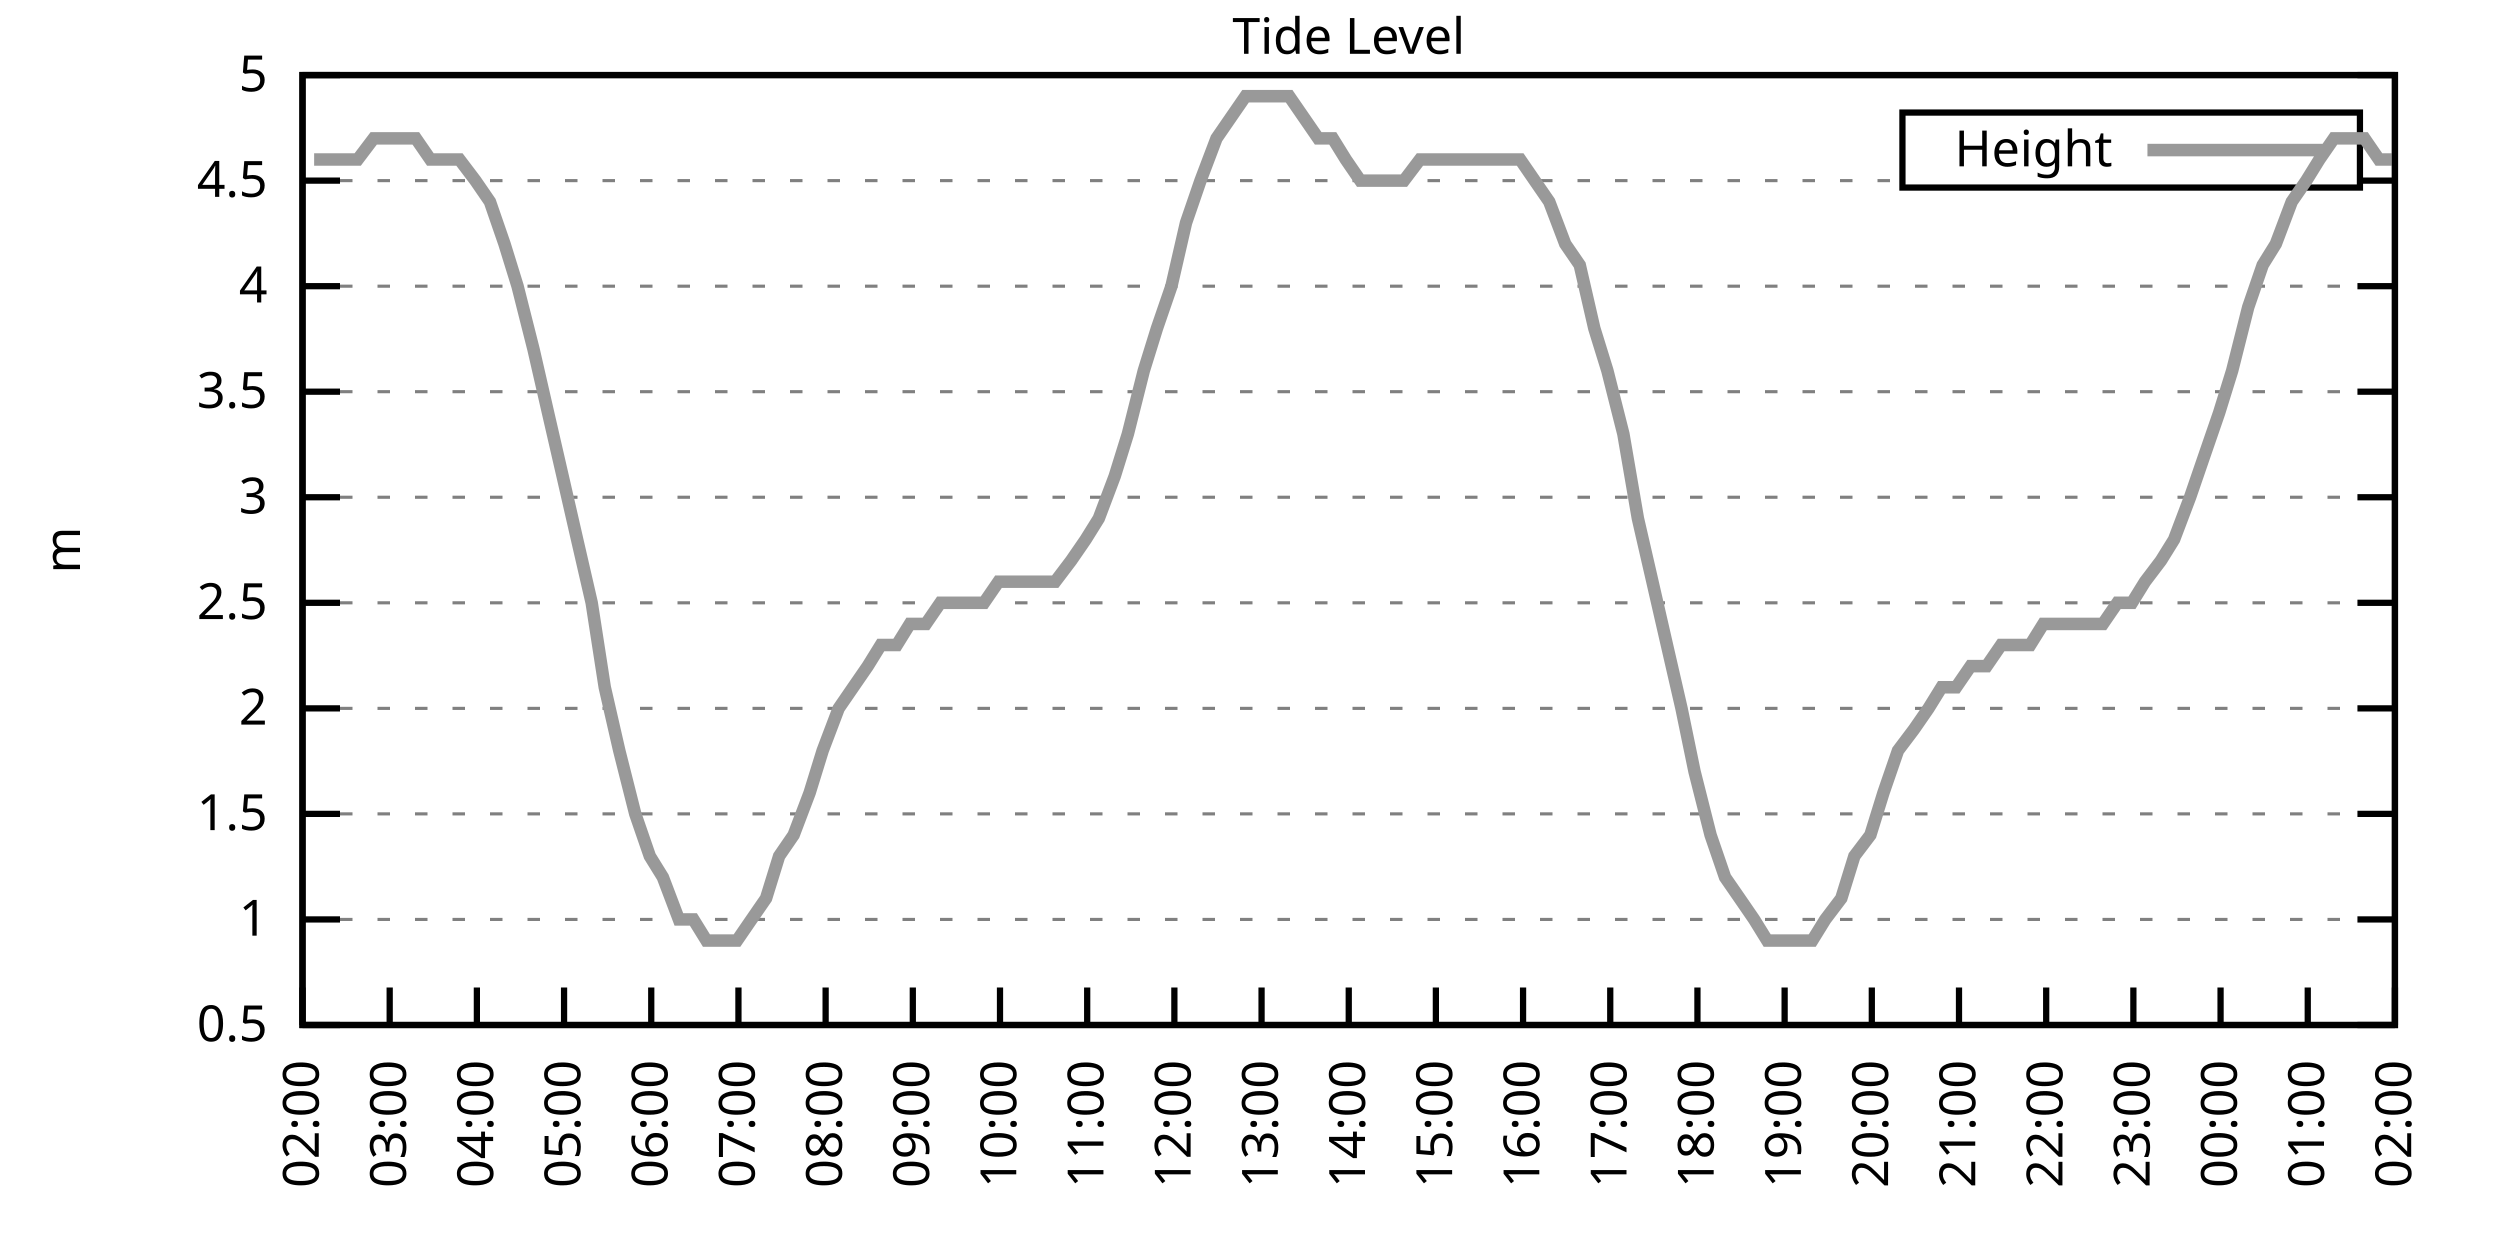
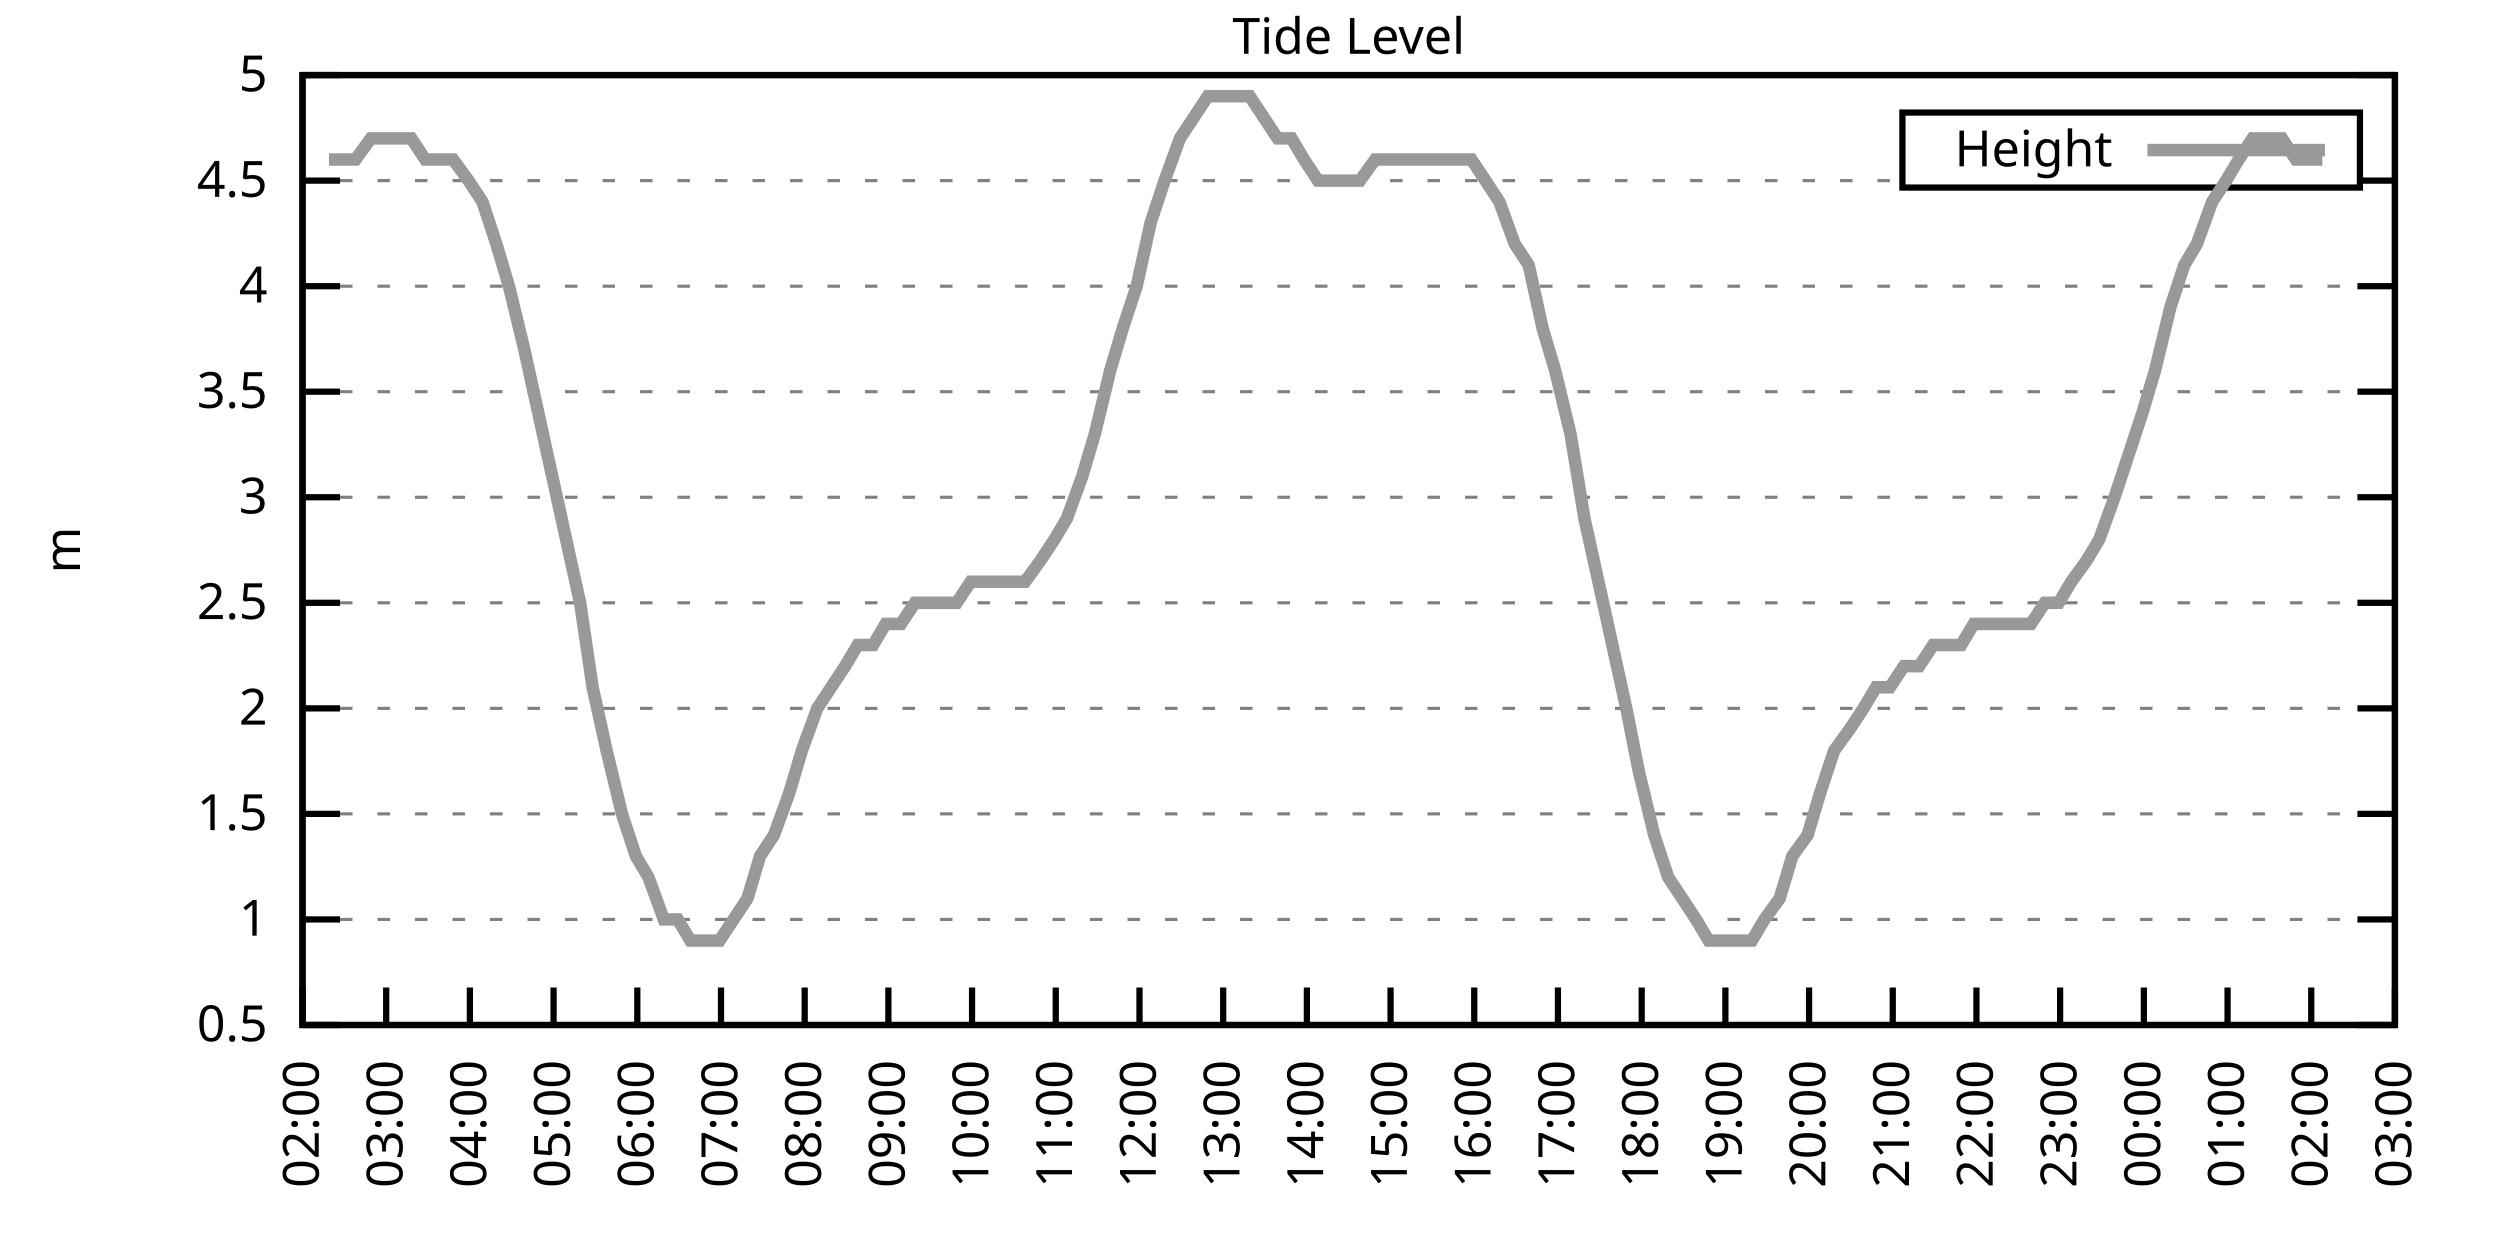
<svg xmlns="http://www.w3.org/2000/svg" xmlns:xlink="http://www.w3.org/1999/xlink" width="400" height="200" viewBox="0 0 400 200">
  <g id="gnuplot_canvas">
    <rect x="0" y="0" width="400" height="200" fill="none" />
    <defs>
      <circle id="gpDot" r="0.5" stroke-width="0.5" stroke="currentColor" />
      <path id="gpPt0" stroke-width="0.333" stroke="currentColor" d="M-1,0 h2 M0,-1 v2" />
      <path id="gpPt1" stroke-width="0.333" stroke="currentColor" d="M-1,-1 L1,1 M1,-1 L-1,1" />
      <path id="gpPt2" stroke-width="0.333" stroke="currentColor" d="M-1,0 L1,0 M0,-1 L0,1 M-1,-1 L1,1 M-1,1 L1,-1" />
      <rect id="gpPt3" stroke-width="0.333" stroke="currentColor" x="-1" y="-1" width="2" height="2" />
      <rect id="gpPt4" stroke-width="0.333" stroke="currentColor" fill="currentColor" x="-1" y="-1" width="2" height="2" />
      <circle id="gpPt5" stroke-width="0.333" stroke="currentColor" cx="0" cy="0" r="1" />
      <use xlink:href="#gpPt5" id="gpPt6" fill="currentColor" stroke="none" />
      <path id="gpPt7" stroke-width="0.333" stroke="currentColor" d="M0,-1.33 L-1.33,0.67 L1.33,0.67 z" />
      <use xlink:href="#gpPt7" id="gpPt8" fill="currentColor" stroke="none" />
      <use xlink:href="#gpPt7" id="gpPt9" stroke="currentColor" transform="rotate(180)" />
      <use xlink:href="#gpPt9" id="gpPt10" fill="currentColor" stroke="none" />
      <use xlink:href="#gpPt3" id="gpPt11" stroke="currentColor" transform="rotate(45)" />
      <use xlink:href="#gpPt11" id="gpPt12" fill="currentColor" stroke="none" />
      <path id="gpPt13" stroke-width="0.333" stroke="currentColor" d="M0,1.330 L1.265,0.411 L0.782,-1.067 L-0.782,-1.076 L-1.265,0.411 z" />
      <use xlink:href="#gpPt13" id="gpPt14" fill="currentColor" stroke="none" />
      <filter id="textbox" filterUnits="objectBoundingBox" x="0" y="0" height="1" width="1">
        <feFlood flood-color="white" flood-opacity="1" result="bgnd" />
        <feComposite in="SourceGraphic" in2="bgnd" operator="atop" />
      </filter>
      <filter id="greybox" filterUnits="objectBoundingBox" x="0" y="0" height="1" width="1">
        <feFlood flood-color="lightgrey" flood-opacity="1" result="grey" />
        <feComposite in="SourceGraphic" in2="grey" operator="atop" />
      </filter>
    </defs>
    <g fill="none" color="white" stroke="currentColor" stroke-width="1.00" stroke-linecap="butt" stroke-linejoin="miter">
</g>
    <g fill="none" color="black" stroke="currentColor" stroke-width="1.00" stroke-linecap="butt" stroke-linejoin="miter">
      <g stroke="none" shape-rendering="crispEdges">
        <polygon fill="rgb(255, 255, 255)" points="48.40,164.00 383.18,164.00 383.18,12.02 48.40,12.02 " />
      </g>
    </g>
    <g fill="none" color="black" stroke="currentColor" stroke-width="1.00" stroke-linecap="butt" stroke-linejoin="miter">
</g>
    <g fill="none" color="black" stroke="black" stroke-width="0.50" stroke-linecap="butt" stroke-linejoin="miter">
</g>
    <g fill="none" color="gray" stroke="currentColor" stroke-width="0.50" stroke-linecap="butt" stroke-linejoin="miter">
      <path stroke="gray" stroke-dasharray="2,4" class="gridline" d="M48.40,164.00 L383.19,164.00  " />
    </g>
    <g fill="none" color="gray" stroke="gray" stroke-width="1.00" stroke-linecap="butt" stroke-linejoin="miter">
</g>
    <g fill="none" color="black" stroke="currentColor" stroke-width="1.00" stroke-linecap="butt" stroke-linejoin="miter">
      <path stroke="black" d="M48.40,164.00 L54.40,164.00 M383.19,164.00 L377.19,164.00  " />
      <g transform="translate(42.80,166.60)" stroke="none" fill="black" font-family="Sans" font-size="8.00" text-anchor="end">
        <text>
          <tspan font-family="Sans"> 0.5</tspan>
        </text>
      </g>
    </g>
    <g fill="none" color="black" stroke="currentColor" stroke-width="1.00" stroke-linecap="butt" stroke-linejoin="miter">
</g>
    <g fill="none" color="black" stroke="black" stroke-width="0.50" stroke-linecap="butt" stroke-linejoin="miter">
</g>
    <g fill="none" color="gray" stroke="currentColor" stroke-width="0.50" stroke-linecap="butt" stroke-linejoin="miter">
      <path stroke="gray" stroke-dasharray="2,4" class="gridline" d="M48.40,147.11 L383.19,147.11  " />
    </g>
    <g fill="none" color="gray" stroke="gray" stroke-width="1.00" stroke-linecap="butt" stroke-linejoin="miter">
</g>
    <g fill="none" color="black" stroke="currentColor" stroke-width="1.00" stroke-linecap="butt" stroke-linejoin="miter">
      <path stroke="black" d="M48.40,147.11 L54.40,147.11 M383.19,147.11 L377.19,147.11  " />
      <g transform="translate(42.80,149.71)" stroke="none" fill="black" font-family="Sans" font-size="8.00" text-anchor="end">
        <text>
          <tspan font-family="Sans"> 1</tspan>
        </text>
      </g>
    </g>
    <g fill="none" color="black" stroke="currentColor" stroke-width="1.00" stroke-linecap="butt" stroke-linejoin="miter">
</g>
    <g fill="none" color="black" stroke="black" stroke-width="0.50" stroke-linecap="butt" stroke-linejoin="miter">
</g>
    <g fill="none" color="gray" stroke="currentColor" stroke-width="0.50" stroke-linecap="butt" stroke-linejoin="miter">
      <path stroke="gray" stroke-dasharray="2,4" class="gridline" d="M48.40,130.22 L383.19,130.22  " />
    </g>
    <g fill="none" color="gray" stroke="gray" stroke-width="1.00" stroke-linecap="butt" stroke-linejoin="miter">
</g>
    <g fill="none" color="black" stroke="currentColor" stroke-width="1.00" stroke-linecap="butt" stroke-linejoin="miter">
      <path stroke="black" d="M48.40,130.22 L54.40,130.22 M383.19,130.22 L377.19,130.22  " />
      <g transform="translate(42.80,132.82)" stroke="none" fill="black" font-family="Sans" font-size="8.00" text-anchor="end">
        <text>
          <tspan font-family="Sans"> 1.5</tspan>
        </text>
      </g>
    </g>
    <g fill="none" color="black" stroke="currentColor" stroke-width="1.00" stroke-linecap="butt" stroke-linejoin="miter">
</g>
    <g fill="none" color="black" stroke="black" stroke-width="0.50" stroke-linecap="butt" stroke-linejoin="miter">
</g>
    <g fill="none" color="gray" stroke="currentColor" stroke-width="0.50" stroke-linecap="butt" stroke-linejoin="miter">
      <path stroke="gray" stroke-dasharray="2,4" class="gridline" d="M48.40,113.34 L383.19,113.34  " />
    </g>
    <g fill="none" color="gray" stroke="gray" stroke-width="1.00" stroke-linecap="butt" stroke-linejoin="miter">
</g>
    <g fill="none" color="black" stroke="currentColor" stroke-width="1.00" stroke-linecap="butt" stroke-linejoin="miter">
      <path stroke="black" d="M48.40,113.34 L54.40,113.34 M383.19,113.34 L377.19,113.34  " />
      <g transform="translate(42.80,115.94)" stroke="none" fill="black" font-family="Sans" font-size="8.00" text-anchor="end">
        <text>
          <tspan font-family="Sans"> 2</tspan>
        </text>
      </g>
    </g>
    <g fill="none" color="black" stroke="currentColor" stroke-width="1.00" stroke-linecap="butt" stroke-linejoin="miter">
</g>
    <g fill="none" color="black" stroke="black" stroke-width="0.50" stroke-linecap="butt" stroke-linejoin="miter">
</g>
    <g fill="none" color="gray" stroke="currentColor" stroke-width="0.50" stroke-linecap="butt" stroke-linejoin="miter">
      <path stroke="gray" stroke-dasharray="2,4" class="gridline" d="M48.40,96.45 L383.19,96.45  " />
    </g>
    <g fill="none" color="gray" stroke="gray" stroke-width="1.00" stroke-linecap="butt" stroke-linejoin="miter">
</g>
    <g fill="none" color="black" stroke="currentColor" stroke-width="1.00" stroke-linecap="butt" stroke-linejoin="miter">
      <path stroke="black" d="M48.40,96.45 L54.40,96.45 M383.19,96.45 L377.19,96.45  " />
      <g transform="translate(42.80,99.05)" stroke="none" fill="black" font-family="Sans" font-size="8.00" text-anchor="end">
        <text>
          <tspan font-family="Sans"> 2.5</tspan>
        </text>
      </g>
    </g>
    <g fill="none" color="black" stroke="currentColor" stroke-width="1.00" stroke-linecap="butt" stroke-linejoin="miter">
</g>
    <g fill="none" color="black" stroke="black" stroke-width="0.50" stroke-linecap="butt" stroke-linejoin="miter">
</g>
    <g fill="none" color="gray" stroke="currentColor" stroke-width="0.50" stroke-linecap="butt" stroke-linejoin="miter">
      <path stroke="gray" stroke-dasharray="2,4" class="gridline" d="M48.40,79.56 L383.19,79.56  " />
    </g>
    <g fill="none" color="gray" stroke="gray" stroke-width="1.00" stroke-linecap="butt" stroke-linejoin="miter">
</g>
    <g fill="none" color="black" stroke="currentColor" stroke-width="1.00" stroke-linecap="butt" stroke-linejoin="miter">
      <path stroke="black" d="M48.40,79.56 L54.40,79.56 M383.19,79.56 L377.19,79.56  " />
      <g transform="translate(42.80,82.16)" stroke="none" fill="black" font-family="Sans" font-size="8.00" text-anchor="end">
        <text>
          <tspan font-family="Sans"> 3</tspan>
        </text>
      </g>
    </g>
    <g fill="none" color="black" stroke="currentColor" stroke-width="1.00" stroke-linecap="butt" stroke-linejoin="miter">
</g>
    <g fill="none" color="black" stroke="black" stroke-width="0.50" stroke-linecap="butt" stroke-linejoin="miter">
</g>
    <g fill="none" color="gray" stroke="currentColor" stroke-width="0.50" stroke-linecap="butt" stroke-linejoin="miter">
      <path stroke="gray" stroke-dasharray="2,4" class="gridline" d="M48.40,62.67 L383.19,62.67  " />
    </g>
    <g fill="none" color="gray" stroke="gray" stroke-width="1.00" stroke-linecap="butt" stroke-linejoin="miter">
</g>
    <g fill="none" color="black" stroke="currentColor" stroke-width="1.00" stroke-linecap="butt" stroke-linejoin="miter">
      <path stroke="black" d="M48.40,62.67 L54.40,62.67 M383.19,62.67 L377.19,62.67  " />
      <g transform="translate(42.80,65.27)" stroke="none" fill="black" font-family="Sans" font-size="8.00" text-anchor="end">
        <text>
          <tspan font-family="Sans"> 3.5</tspan>
        </text>
      </g>
    </g>
    <g fill="none" color="black" stroke="currentColor" stroke-width="1.00" stroke-linecap="butt" stroke-linejoin="miter">
</g>
    <g fill="none" color="black" stroke="black" stroke-width="0.50" stroke-linecap="butt" stroke-linejoin="miter">
</g>
    <g fill="none" color="gray" stroke="currentColor" stroke-width="0.50" stroke-linecap="butt" stroke-linejoin="miter">
      <path stroke="gray" stroke-dasharray="2,4" class="gridline" d="M48.40,45.79 L383.19,45.79  " />
    </g>
    <g fill="none" color="gray" stroke="gray" stroke-width="1.00" stroke-linecap="butt" stroke-linejoin="miter">
</g>
    <g fill="none" color="black" stroke="currentColor" stroke-width="1.00" stroke-linecap="butt" stroke-linejoin="miter">
      <path stroke="black" d="M48.40,45.79 L54.40,45.79 M383.19,45.79 L377.19,45.79  " />
      <g transform="translate(42.80,48.39)" stroke="none" fill="black" font-family="Sans" font-size="8.00" text-anchor="end">
        <text>
          <tspan font-family="Sans"> 4</tspan>
        </text>
      </g>
    </g>
    <g fill="none" color="black" stroke="currentColor" stroke-width="1.00" stroke-linecap="butt" stroke-linejoin="miter">
</g>
    <g fill="none" color="black" stroke="black" stroke-width="0.50" stroke-linecap="butt" stroke-linejoin="miter">
</g>
    <g fill="none" color="gray" stroke="currentColor" stroke-width="0.50" stroke-linecap="butt" stroke-linejoin="miter">
      <path stroke="gray" stroke-dasharray="2,4" class="gridline" d="M48.40,28.90 L304.39,28.90 M377.59,28.90 L383.19,28.90  " />
    </g>
    <g fill="none" color="gray" stroke="gray" stroke-width="1.00" stroke-linecap="butt" stroke-linejoin="miter">
</g>
    <g fill="none" color="black" stroke="currentColor" stroke-width="1.00" stroke-linecap="butt" stroke-linejoin="miter">
      <path stroke="black" d="M48.40,28.90 L54.40,28.90 M383.19,28.90 L377.19,28.90  " />
      <g transform="translate(42.80,31.50)" stroke="none" fill="black" font-family="Sans" font-size="8.00" text-anchor="end">
        <text>
          <tspan font-family="Sans"> 4.5</tspan>
        </text>
      </g>
    </g>
    <g fill="none" color="black" stroke="currentColor" stroke-width="1.00" stroke-linecap="butt" stroke-linejoin="miter">
</g>
    <g fill="none" color="black" stroke="black" stroke-width="0.50" stroke-linecap="butt" stroke-linejoin="miter">
</g>
    <g fill="none" color="gray" stroke="currentColor" stroke-width="0.50" stroke-linecap="butt" stroke-linejoin="miter">
      <path stroke="gray" stroke-dasharray="2,4" class="gridline" d="M48.40,12.01 L383.19,12.01  " />
    </g>
    <g fill="none" color="gray" stroke="gray" stroke-width="1.00" stroke-linecap="butt" stroke-linejoin="miter">
</g>
    <g fill="none" color="black" stroke="currentColor" stroke-width="1.00" stroke-linecap="butt" stroke-linejoin="miter">
      <path stroke="black" d="M48.40,12.01 L54.40,12.01 M383.19,12.01 L377.19,12.01  " />
      <g transform="translate(42.80,14.61)" stroke="none" fill="black" font-family="Sans" font-size="8.00" text-anchor="end">
        <text>
          <tspan font-family="Sans"> 5</tspan>
        </text>
      </g>
    </g>
    <g fill="none" color="black" stroke="currentColor" stroke-width="1.00" stroke-linecap="butt" stroke-linejoin="miter">
      <path stroke="black" d="M48.40,164.00 L48.40,158.00  " />
      <g transform="translate(51.00,169.60) rotate(270.00)" stroke="none" fill="black" font-family="Sans" font-size="8.00" text-anchor="end">
        <text>
          <tspan font-family="Sans">02:00</tspan>
        </text>
      </g>
    </g>
    <g fill="none" color="black" stroke="currentColor" stroke-width="1.00" stroke-linecap="butt" stroke-linejoin="miter">
-       <path stroke="black" d="M62.35,164.00 L62.35,158.00  " />
-       <g transform="translate(64.95,169.60) rotate(270.00)" stroke="none" fill="black" font-family="Sans" font-size="8.00" text-anchor="end">
+       <path stroke="black" d="M61.79,164.00 L61.79,158.00  " />
+       <g transform="translate(64.39,169.60) rotate(270.00)" stroke="none" fill="black" font-family="Sans" font-size="8.00" text-anchor="end">
        <text>
          <tspan font-family="Sans">03:00</tspan>
        </text>
      </g>
    </g>
    <g fill="none" color="black" stroke="currentColor" stroke-width="1.00" stroke-linecap="butt" stroke-linejoin="miter">
-       <path stroke="black" d="M76.30,164.00 L76.30,158.00  " />
-       <g transform="translate(78.90,169.60) rotate(270.00)" stroke="none" fill="black" font-family="Sans" font-size="8.00" text-anchor="end">
+       <path stroke="black" d="M75.18,164.00 L75.18,158.00  " />
+       <g transform="translate(77.78,169.60) rotate(270.00)" stroke="none" fill="black" font-family="Sans" font-size="8.00" text-anchor="end">
        <text>
          <tspan font-family="Sans">04:00</tspan>
        </text>
      </g>
    </g>
    <g fill="none" color="black" stroke="currentColor" stroke-width="1.00" stroke-linecap="butt" stroke-linejoin="miter">
-       <path stroke="black" d="M90.25,164.00 L90.25,158.00  " />
-       <g transform="translate(92.85,169.60) rotate(270.00)" stroke="none" fill="black" font-family="Sans" font-size="8.00" text-anchor="end">
+       <path stroke="black" d="M88.57,164.00 L88.57,158.00  " />
+       <g transform="translate(91.17,169.60) rotate(270.00)" stroke="none" fill="black" font-family="Sans" font-size="8.00" text-anchor="end">
        <text>
          <tspan font-family="Sans">05:00</tspan>
        </text>
      </g>
    </g>
    <g fill="none" color="black" stroke="currentColor" stroke-width="1.00" stroke-linecap="butt" stroke-linejoin="miter">
-       <path stroke="black" d="M104.20,164.00 L104.20,158.00  " />
-       <g transform="translate(106.80,169.60) rotate(270.00)" stroke="none" fill="black" font-family="Sans" font-size="8.00" text-anchor="end">
+       <path stroke="black" d="M101.97,164.00 L101.97,158.00  " />
+       <g transform="translate(104.57,169.60) rotate(270.00)" stroke="none" fill="black" font-family="Sans" font-size="8.00" text-anchor="end">
        <text>
          <tspan font-family="Sans">06:00</tspan>
        </text>
      </g>
    </g>
    <g fill="none" color="black" stroke="currentColor" stroke-width="1.00" stroke-linecap="butt" stroke-linejoin="miter">
-       <path stroke="black" d="M118.15,164.00 L118.15,158.00  " />
-       <g transform="translate(120.75,169.60) rotate(270.00)" stroke="none" fill="black" font-family="Sans" font-size="8.00" text-anchor="end">
+       <path stroke="black" d="M115.36,164.00 L115.36,158.00  " />
+       <g transform="translate(117.96,169.60) rotate(270.00)" stroke="none" fill="black" font-family="Sans" font-size="8.00" text-anchor="end">
        <text>
          <tspan font-family="Sans">07:00</tspan>
        </text>
      </g>
    </g>
    <g fill="none" color="black" stroke="currentColor" stroke-width="1.00" stroke-linecap="butt" stroke-linejoin="miter">
-       <path stroke="black" d="M132.10,164.00 L132.10,158.00  " />
-       <g transform="translate(134.70,169.60) rotate(270.00)" stroke="none" fill="black" font-family="Sans" font-size="8.00" text-anchor="end">
+       <path stroke="black" d="M128.75,164.00 L128.75,158.00  " />
+       <g transform="translate(131.35,169.60) rotate(270.00)" stroke="none" fill="black" font-family="Sans" font-size="8.00" text-anchor="end">
        <text>
          <tspan font-family="Sans">08:00</tspan>
        </text>
      </g>
    </g>
    <g fill="none" color="black" stroke="currentColor" stroke-width="1.00" stroke-linecap="butt" stroke-linejoin="miter">
-       <path stroke="black" d="M146.05,164.00 L146.05,158.00  " />
-       <g transform="translate(148.65,169.60) rotate(270.00)" stroke="none" fill="black" font-family="Sans" font-size="8.00" text-anchor="end">
+       <path stroke="black" d="M142.14,164.00 L142.14,158.00  " />
+       <g transform="translate(144.74,169.60) rotate(270.00)" stroke="none" fill="black" font-family="Sans" font-size="8.00" text-anchor="end">
        <text>
          <tspan font-family="Sans">09:00</tspan>
        </text>
      </g>
    </g>
    <g fill="none" color="black" stroke="currentColor" stroke-width="1.00" stroke-linecap="butt" stroke-linejoin="miter">
-       <path stroke="black" d="M160.00,164.00 L160.00,158.00  " />
-       <g transform="translate(162.60,169.60) rotate(270.00)" stroke="none" fill="black" font-family="Sans" font-size="8.00" text-anchor="end">
+       <path stroke="black" d="M155.53,164.00 L155.53,158.00  " />
+       <g transform="translate(158.13,169.60) rotate(270.00)" stroke="none" fill="black" font-family="Sans" font-size="8.00" text-anchor="end">
        <text>
          <tspan font-family="Sans">10:00</tspan>
        </text>
      </g>
    </g>
    <g fill="none" color="black" stroke="currentColor" stroke-width="1.00" stroke-linecap="butt" stroke-linejoin="miter">
-       <path stroke="black" d="M173.95,164.00 L173.95,158.00  " />
-       <g transform="translate(176.55,169.60) rotate(270.00)" stroke="none" fill="black" font-family="Sans" font-size="8.00" text-anchor="end">
+       <path stroke="black" d="M168.92,164.00 L168.92,158.00  " />
+       <g transform="translate(171.52,169.60) rotate(270.00)" stroke="none" fill="black" font-family="Sans" font-size="8.00" text-anchor="end">
        <text>
          <tspan font-family="Sans">11:00</tspan>
        </text>
      </g>
    </g>
    <g fill="none" color="black" stroke="currentColor" stroke-width="1.00" stroke-linecap="butt" stroke-linejoin="miter">
-       <path stroke="black" d="M187.90,164.00 L187.90,158.00  " />
-       <g transform="translate(190.50,169.60) rotate(270.00)" stroke="none" fill="black" font-family="Sans" font-size="8.00" text-anchor="end">
+       <path stroke="black" d="M182.32,164.00 L182.32,158.00  " />
+       <g transform="translate(184.92,169.60) rotate(270.00)" stroke="none" fill="black" font-family="Sans" font-size="8.00" text-anchor="end">
        <text>
          <tspan font-family="Sans">12:00</tspan>
        </text>
      </g>
    </g>
    <g fill="none" color="black" stroke="currentColor" stroke-width="1.00" stroke-linecap="butt" stroke-linejoin="miter">
-       <path stroke="black" d="M201.85,164.00 L201.85,158.00  " />
-       <g transform="translate(204.45,169.60) rotate(270.00)" stroke="none" fill="black" font-family="Sans" font-size="8.00" text-anchor="end">
+       <path stroke="black" d="M195.71,164.00 L195.71,158.00  " />
+       <g transform="translate(198.31,169.60) rotate(270.00)" stroke="none" fill="black" font-family="Sans" font-size="8.00" text-anchor="end">
        <text>
          <tspan font-family="Sans">13:00</tspan>
        </text>
      </g>
    </g>
    <g fill="none" color="black" stroke="currentColor" stroke-width="1.00" stroke-linecap="butt" stroke-linejoin="miter">
-       <path stroke="black" d="M215.80,164.00 L215.80,158.00  " />
-       <g transform="translate(218.40,169.60) rotate(270.00)" stroke="none" fill="black" font-family="Sans" font-size="8.00" text-anchor="end">
+       <path stroke="black" d="M209.10,164.00 L209.10,158.00  " />
+       <g transform="translate(211.70,169.60) rotate(270.00)" stroke="none" fill="black" font-family="Sans" font-size="8.00" text-anchor="end">
        <text>
          <tspan font-family="Sans">14:00</tspan>
        </text>
      </g>
    </g>
    <g fill="none" color="black" stroke="currentColor" stroke-width="1.00" stroke-linecap="butt" stroke-linejoin="miter">
-       <path stroke="black" d="M229.74,164.00 L229.74,158.00  " />
-       <g transform="translate(232.34,169.60) rotate(270.00)" stroke="none" fill="black" font-family="Sans" font-size="8.00" text-anchor="end">
+       <path stroke="black" d="M222.49,164.00 L222.49,158.00  " />
+       <g transform="translate(225.09,169.60) rotate(270.00)" stroke="none" fill="black" font-family="Sans" font-size="8.00" text-anchor="end">
        <text>
          <tspan font-family="Sans">15:00</tspan>
        </text>
      </g>
    </g>
    <g fill="none" color="black" stroke="currentColor" stroke-width="1.00" stroke-linecap="butt" stroke-linejoin="miter">
-       <path stroke="black" d="M243.69,164.00 L243.69,158.00  " />
-       <g transform="translate(246.29,169.60) rotate(270.00)" stroke="none" fill="black" font-family="Sans" font-size="8.00" text-anchor="end">
+       <path stroke="black" d="M235.88,164.00 L235.88,158.00  " />
+       <g transform="translate(238.48,169.60) rotate(270.00)" stroke="none" fill="black" font-family="Sans" font-size="8.00" text-anchor="end">
        <text>
          <tspan font-family="Sans">16:00</tspan>
        </text>
      </g>
    </g>
    <g fill="none" color="black" stroke="currentColor" stroke-width="1.00" stroke-linecap="butt" stroke-linejoin="miter">
-       <path stroke="black" d="M257.64,164.00 L257.64,158.00  " />
-       <g transform="translate(260.24,169.60) rotate(270.00)" stroke="none" fill="black" font-family="Sans" font-size="8.00" text-anchor="end">
+       <path stroke="black" d="M249.27,164.00 L249.27,158.00  " />
+       <g transform="translate(251.87,169.60) rotate(270.00)" stroke="none" fill="black" font-family="Sans" font-size="8.00" text-anchor="end">
        <text>
          <tspan font-family="Sans">17:00</tspan>
        </text>
      </g>
    </g>
    <g fill="none" color="black" stroke="currentColor" stroke-width="1.00" stroke-linecap="butt" stroke-linejoin="miter">
-       <path stroke="black" d="M271.59,164.00 L271.59,158.00  " />
-       <g transform="translate(274.19,169.60) rotate(270.00)" stroke="none" fill="black" font-family="Sans" font-size="8.00" text-anchor="end">
+       <path stroke="black" d="M262.67,164.00 L262.67,158.00  " />
+       <g transform="translate(265.27,169.60) rotate(270.00)" stroke="none" fill="black" font-family="Sans" font-size="8.00" text-anchor="end">
        <text>
          <tspan font-family="Sans">18:00</tspan>
        </text>
      </g>
    </g>
    <g fill="none" color="black" stroke="currentColor" stroke-width="1.00" stroke-linecap="butt" stroke-linejoin="miter">
-       <path stroke="black" d="M285.54,164.00 L285.54,158.00  " />
-       <g transform="translate(288.14,169.60) rotate(270.00)" stroke="none" fill="black" font-family="Sans" font-size="8.00" text-anchor="end">
+       <path stroke="black" d="M276.06,164.00 L276.06,158.00  " />
+       <g transform="translate(278.66,169.60) rotate(270.00)" stroke="none" fill="black" font-family="Sans" font-size="8.00" text-anchor="end">
        <text>
          <tspan font-family="Sans">19:00</tspan>
        </text>
      </g>
    </g>
    <g fill="none" color="black" stroke="currentColor" stroke-width="1.00" stroke-linecap="butt" stroke-linejoin="miter">
-       <path stroke="black" d="M299.49,164.00 L299.49,158.00  " />
-       <g transform="translate(302.09,169.60) rotate(270.00)" stroke="none" fill="black" font-family="Sans" font-size="8.00" text-anchor="end">
+       <path stroke="black" d="M289.45,164.00 L289.45,158.00  " />
+       <g transform="translate(292.05,169.60) rotate(270.00)" stroke="none" fill="black" font-family="Sans" font-size="8.00" text-anchor="end">
        <text>
          <tspan font-family="Sans">20:00</tspan>
        </text>
      </g>
    </g>
    <g fill="none" color="black" stroke="currentColor" stroke-width="1.00" stroke-linecap="butt" stroke-linejoin="miter">
-       <path stroke="black" d="M313.44,164.00 L313.44,158.00  " />
-       <g transform="translate(316.04,169.60) rotate(270.00)" stroke="none" fill="black" font-family="Sans" font-size="8.00" text-anchor="end">
+       <path stroke="black" d="M302.84,164.00 L302.84,158.00  " />
+       <g transform="translate(305.44,169.60) rotate(270.00)" stroke="none" fill="black" font-family="Sans" font-size="8.00" text-anchor="end">
        <text>
          <tspan font-family="Sans">21:00</tspan>
        </text>
      </g>
    </g>
    <g fill="none" color="black" stroke="currentColor" stroke-width="1.00" stroke-linecap="butt" stroke-linejoin="miter">
-       <path stroke="black" d="M327.39,164.00 L327.39,158.00  " />
-       <g transform="translate(329.99,169.60) rotate(270.00)" stroke="none" fill="black" font-family="Sans" font-size="8.00" text-anchor="end">
+       <path stroke="black" d="M316.23,164.00 L316.23,158.00  " />
+       <g transform="translate(318.83,169.60) rotate(270.00)" stroke="none" fill="black" font-family="Sans" font-size="8.00" text-anchor="end">
        <text>
          <tspan font-family="Sans">22:00</tspan>
        </text>
      </g>
    </g>
    <g fill="none" color="black" stroke="currentColor" stroke-width="1.00" stroke-linecap="butt" stroke-linejoin="miter">
-       <path stroke="black" d="M341.34,164.00 L341.34,158.00  " />
-       <g transform="translate(343.94,169.60) rotate(270.00)" stroke="none" fill="black" font-family="Sans" font-size="8.00" text-anchor="end">
+       <path stroke="black" d="M329.62,164.00 L329.62,158.00  " />
+       <g transform="translate(332.22,169.60) rotate(270.00)" stroke="none" fill="black" font-family="Sans" font-size="8.00" text-anchor="end">
        <text>
          <tspan font-family="Sans">23:00</tspan>
        </text>
      </g>
    </g>
    <g fill="none" color="black" stroke="currentColor" stroke-width="1.00" stroke-linecap="butt" stroke-linejoin="miter">
-       <path stroke="black" d="M355.29,164.00 L355.29,158.00  " />
-       <g transform="translate(357.89,169.60) rotate(270.00)" stroke="none" fill="black" font-family="Sans" font-size="8.00" text-anchor="end">
+       <path stroke="black" d="M343.02,164.00 L343.02,158.00  " />
+       <g transform="translate(345.62,169.60) rotate(270.00)" stroke="none" fill="black" font-family="Sans" font-size="8.00" text-anchor="end">
        <text>
          <tspan font-family="Sans">00:00</tspan>
        </text>
      </g>
    </g>
    <g fill="none" color="black" stroke="currentColor" stroke-width="1.00" stroke-linecap="butt" stroke-linejoin="miter">
-       <path stroke="black" d="M369.24,164.00 L369.24,158.00  " />
-       <g transform="translate(371.84,169.60) rotate(270.00)" stroke="none" fill="black" font-family="Sans" font-size="8.00" text-anchor="end">
+       <path stroke="black" d="M356.41,164.00 L356.41,158.00  " />
+       <g transform="translate(359.01,169.60) rotate(270.00)" stroke="none" fill="black" font-family="Sans" font-size="8.00" text-anchor="end">
        <text>
          <tspan font-family="Sans">01:00</tspan>
+         </text>
+       </g>
+     </g>
+     <g fill="none" color="black" stroke="currentColor" stroke-width="1.00" stroke-linecap="butt" stroke-linejoin="miter">
+       <path stroke="black" d="M369.80,164.00 L369.80,158.00  " />
+       <g transform="translate(372.40,169.60) rotate(270.00)" stroke="none" fill="black" font-family="Sans" font-size="8.00" text-anchor="end">
+         <text>
+           <tspan font-family="Sans">02:00</tspan>
        </text>
      </g>
    </g>
    <g fill="none" color="black" stroke="currentColor" stroke-width="1.00" stroke-linecap="butt" stroke-linejoin="miter">
      <path stroke="black" d="M383.19,164.00 L383.19,158.00  " />
      <g transform="translate(385.79,169.60) rotate(270.00)" stroke="none" fill="black" font-family="Sans" font-size="8.00" text-anchor="end">
        <text>
-           <tspan font-family="Sans">02:00</tspan>
+           <tspan font-family="Sans">03:00</tspan>
        </text>
      </g>
    </g>
    <g fill="none" color="black" stroke="currentColor" stroke-width="1.00" stroke-linecap="butt" stroke-linejoin="miter">
</g>
    <g fill="none" color="black" stroke="currentColor" stroke-width="1.00" stroke-linecap="butt" stroke-linejoin="miter">
      <path stroke="black" d="M48.40,12.01 L48.40,164.00 L383.19,164.00 L383.19,12.01 L48.40,12.01 Z  " />
    </g>
    <g fill="none" color="black" stroke="currentColor" stroke-width="1.00" stroke-linecap="butt" stroke-linejoin="miter">
</g>
    <g fill="none" color="black" stroke="currentColor" stroke-width="1.00" stroke-linecap="butt" stroke-linejoin="miter">
      <path stroke="black" d="M304.39,30.01 L304.39,18.01 L377.59,18.01 L377.59,30.01 L304.39,30.01 Z  " />
    </g>
    <g id="Tide_level_plot_1">
      <g fill="none" color="white" stroke="black" stroke-width="2.00" stroke-linecap="butt" stroke-linejoin="miter">
</g>
      <g fill="none" color="black" stroke="currentColor" stroke-width="2.00" stroke-linecap="butt" stroke-linejoin="miter">
        <g transform="translate(337.99,26.61)" stroke="none" fill="black" font-family="Sans" font-size="8.00" text-anchor="end">
          <text>
            <tspan font-family="Sans">Height</tspan>
          </text>
        </g>
      </g>
      <g fill="none" color="black" stroke="currentColor" stroke-width="2.00" stroke-linecap="butt" stroke-linejoin="miter">
-         <path stroke="rgb(153, 153, 153)" d="M343.59,24.01 L371.99,24.01 M50.26,25.52 L52.82,25.52 L55.14,25.52 L57.23,25.52 L59.79,22.14 L61.88,22.14   L64.44,22.14 L66.53,22.14 L68.86,25.52 L71.42,25.52 L73.51,25.52 L76.07,28.90 L78.39,32.28 L80.72,39.03   L82.81,45.79 L85.37,55.92 L87.69,66.05 L90.02,76.18 L92.34,86.32 L94.67,96.45 L96.76,109.96 L99.08,120.09   L101.64,130.22 L103.97,136.98 L106.06,140.36 L108.62,147.11 L110.94,147.11 L113.03,150.49 L115.59,150.49 L117.92,150.49   L120.24,147.11 L122.57,143.73 L124.66,136.98 L126.98,133.60 L129.54,126.85 L131.63,120.09 L134.19,113.34 L136.51,109.96   L138.84,106.58 L140.93,103.20 L143.49,103.20 L145.58,99.83 L148.14,99.83 L150.46,96.45 L152.79,96.45 L155.11,96.45   L157.44,96.45 L159.76,93.07 L161.86,93.07 L164.41,93.07 L166.51,93.07 L168.83,93.07 L171.39,89.69 L173.71,86.32   L175.81,82.94 L178.36,76.18 L180.46,69.43 L183.01,59.30 L185.11,52.54 L187.43,45.79 L189.76,35.65 L192.08,28.90   L194.64,22.14 L196.96,18.77 L199.29,15.39 L201.61,15.39 L203.71,15.39 L206.26,15.39 L208.59,18.77 L210.91,22.14   L213.24,22.14 L215.33,25.52 L217.65,28.90 L220.21,28.90 L222.54,28.90 L224.63,28.90 L227.19,25.52 L229.51,25.52   L231.84,25.52 L233.93,25.52 L236.49,25.52 L238.58,25.52 L240.90,25.52 L243.23,25.52 L245.55,28.90 L247.88,32.28   L250.44,39.03 L252.76,42.41 L255.09,52.54 L257.18,59.30 L259.74,69.43 L262.06,82.94 L264.39,93.07 L266.71,103.20   L269.04,113.34 L271.13,123.47 L273.69,133.60 L276.01,140.36 L278.34,143.73 L280.66,147.11 L282.75,150.49 L285.31,150.49   L287.40,150.49 L289.96,150.49 L292.05,147.11 L294.61,143.73 L296.70,136.98 L299.26,133.60 L301.35,126.85 L303.68,120.09   L306.23,116.71 L308.56,113.34 L310.65,109.96 L312.98,109.96 L315.30,106.58 L317.86,106.58 L320.18,103.20 L322.28,103.20   L324.83,103.20 L326.93,99.83 L329.25,99.83 L331.81,99.83 L334.13,99.83 L336.46,99.83 L338.78,96.45 L341.11,96.45   L343.20,93.07 L345.76,89.69 L347.85,86.32 L350.41,79.56 L352.73,72.81 L355.06,66.05 L357.15,59.30 L359.71,49.16   L362.03,42.41 L364.13,39.03 L366.68,32.28 L369.01,28.90 L371.10,25.52 L373.43,22.14 L375.75,22.14 L378.31,22.14   L380.63,25.52 L382.96,25.52  " />
+         <path stroke="rgb(153, 153, 153)" d="M343.59,24.01 L371.99,24.01 M52.64,25.52 L54.87,25.52 L56.88,25.52 L59.34,22.14 L61.35,22.14 L63.80,22.14   L65.81,22.14 L68.04,25.52 L70.50,25.52 L72.50,25.52 L74.96,28.90 L77.19,32.28 L79.42,39.03 L81.43,45.79   L83.89,55.92 L86.12,66.05 L88.35,76.18 L90.58,86.32 L92.82,96.45 L94.82,109.96 L97.06,120.09 L99.51,130.22   L101.74,136.98 L103.75,140.36 L106.21,147.11 L108.44,147.11 L110.45,150.49 L112.90,150.49 L115.13,150.49 L117.37,147.11   L119.60,143.73 L121.61,136.98 L123.84,133.60 L126.29,126.85 L128.30,120.09 L130.76,113.34 L132.99,109.96 L135.22,106.58   L137.23,103.20 L139.69,103.20 L141.69,99.83 L144.15,99.83 L146.38,96.45 L148.61,96.45 L150.85,96.45 L153.08,96.45   L155.31,93.07 L157.32,93.07 L159.77,93.07 L161.78,93.07 L164.01,93.07 L166.47,89.69 L168.70,86.32 L170.71,82.94   L173.17,76.18 L175.17,69.43 L177.63,59.30 L179.64,52.54 L181.87,45.79 L184.10,35.65 L186.33,28.90 L188.79,22.14   L191.02,18.77 L193.25,15.39 L195.48,15.39 L197.49,15.39 L199.95,15.39 L202.18,18.77 L204.41,22.14 L206.64,22.14   L208.65,25.52 L210.88,28.90 L213.34,28.90 L215.57,28.90 L217.58,28.90 L220.04,25.52 L222.27,25.52 L224.50,25.52   L226.51,25.52 L228.96,25.52 L230.97,25.52 L233.20,25.52 L235.44,25.52 L237.67,28.90 L239.90,32.28 L242.36,39.03   L244.59,42.41 L246.82,52.54 L248.83,59.30 L251.28,69.43 L253.51,82.94 L255.75,93.07 L257.98,103.20 L260.21,113.34   L262.22,123.47 L264.67,133.60 L266.91,140.36 L269.14,143.73 L271.37,147.11 L273.38,150.49 L275.83,150.49 L277.84,150.49   L280.30,150.49 L282.31,147.11 L284.76,143.73 L286.77,136.98 L289.23,133.60 L291.23,126.85 L293.47,120.09 L295.92,116.71   L298.15,113.34 L300.16,109.96 L302.39,109.96 L304.63,106.58 L307.08,106.58 L309.31,103.20 L311.32,103.20 L313.78,103.20   L315.79,99.83 L318.02,99.83 L320.47,99.83 L322.70,99.83 L324.94,99.83 L327.17,96.45 L329.40,96.45 L331.41,93.07   L333.86,89.69 L335.87,86.32 L338.33,79.56 L340.56,72.81 L342.79,66.05 L344.80,59.30 L347.26,49.16 L349.49,42.41   L351.50,39.03 L353.95,32.28 L356.18,28.90 L358.19,25.52 L360.42,22.14 L362.66,22.14 L365.11,22.14 L367.34,25.52   L369.58,25.52 L371.58,25.52  " />
      </g>
    </g>
    <g fill="none" color="black" stroke="currentColor" stroke-width="2.00" stroke-linecap="butt" stroke-linejoin="miter">
</g>
    <g fill="none" color="black" stroke="black" stroke-width="1.00" stroke-linecap="butt" stroke-linejoin="miter">
</g>
    <g fill="none" color="black" stroke="currentColor" stroke-width="1.00" stroke-linecap="butt" stroke-linejoin="miter">
      <path stroke="black" d="M48.40,12.01 L48.40,164.00 L383.19,164.00 L383.19,12.01 L48.40,12.01 Z  " />
      <g transform="translate(12.80,88.01) rotate(270.00)" stroke="none" fill="black" font-family="Sans" font-size="8.00" text-anchor="middle">
        <text>
          <tspan font-family="Sans">m</tspan>
        </text>
      </g>
    </g>
    <g fill="none" color="black" stroke="currentColor" stroke-width="1.00" stroke-linecap="butt" stroke-linejoin="miter">
</g>
    <g fill="none" color="black" stroke="currentColor" stroke-width="1.00" stroke-linecap="butt" stroke-linejoin="miter">
      <g transform="translate(215.79,8.61)" stroke="none" fill="black" font-family="Sans" font-size="8.00" text-anchor="middle">
        <text>
          <tspan font-family="Sans">Tide Level</tspan>
        </text>
      </g>
    </g>
    <g fill="none" color="black" stroke="currentColor" stroke-width="1.00" stroke-linecap="butt" stroke-linejoin="miter">
</g>
  </g>
</svg>
